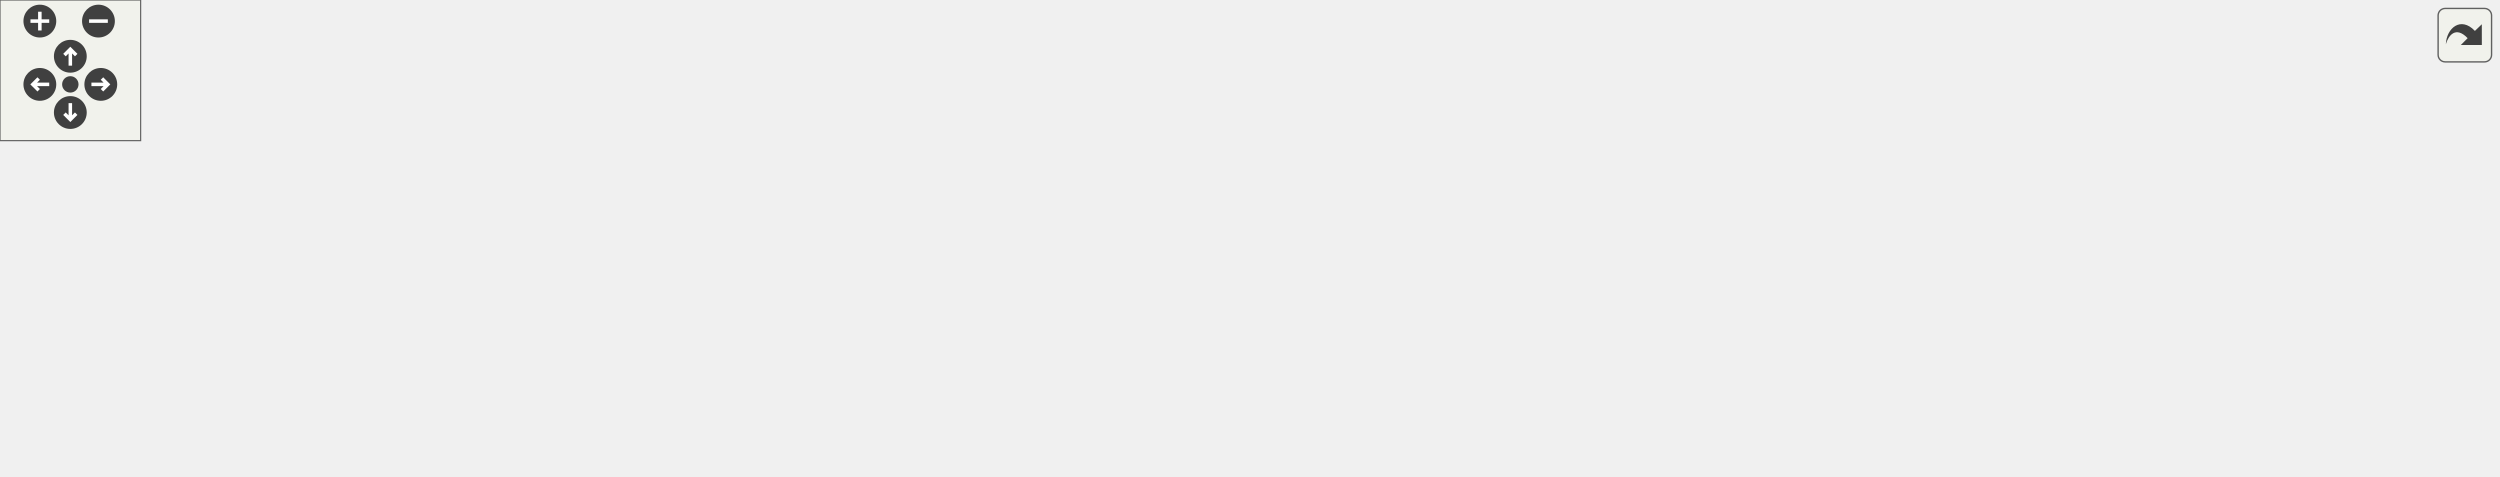
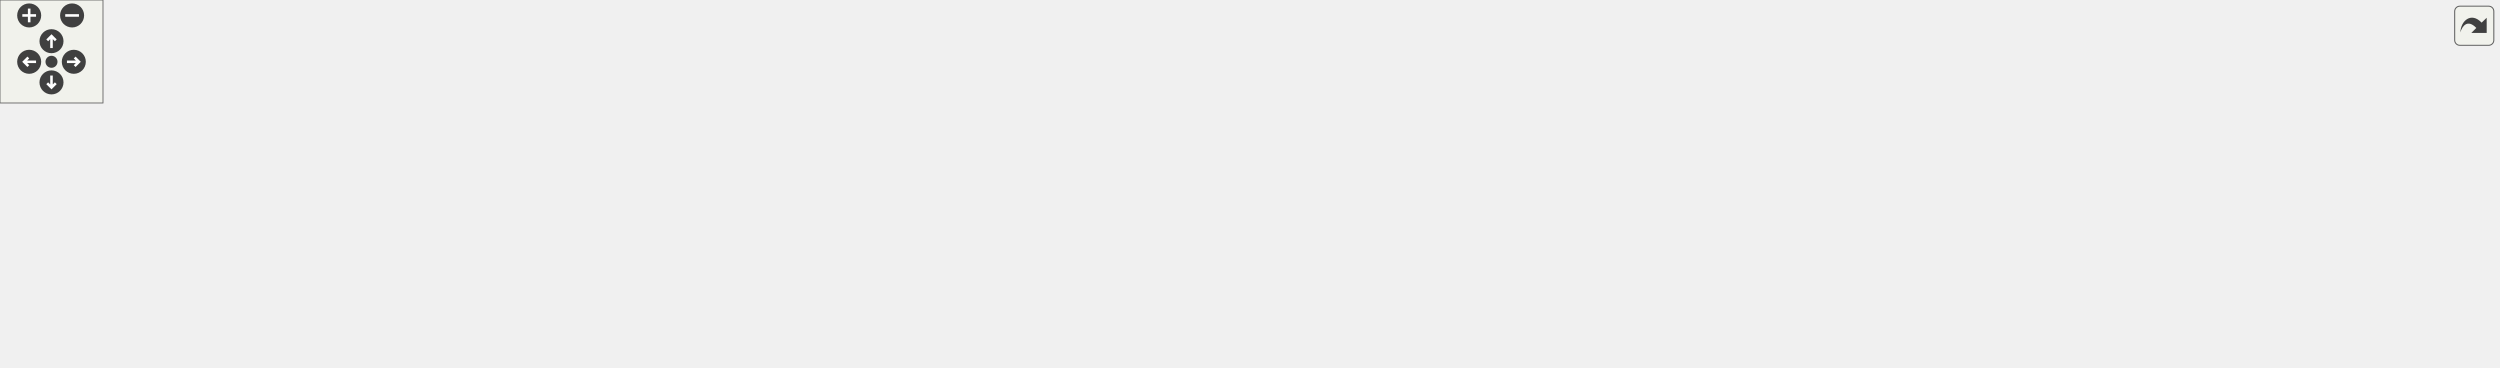
<svg xmlns="http://www.w3.org/2000/svg" xmlns:xlink="http://www.w3.org/1999/xlink" id="main" version="1.1" xml:space="preserve">
  <style type="text/css">
.edge:hover path { stroke: red; }
.edge:hover polygon { stroke: red; fill: red; }
</style>
  <defs>
    <circle id="rim" cx="0" cy="0" r="7" />
    <circle id="rim2" cx="0" cy="0" r="3.5" />
    <g id="zoomPlus">
      <use xlink:href="#rim" fill="#404040">
        <set attributeName="fill" to="#808080" begin="zoomplus.mouseover" end="zoomplus.mouseout" />
      </use>
      <path d="M-4,0h8M0,-4v8" fill="none" stroke="white" stroke-width="1.5" pointer-events="none" />
    </g>
    <g id="zoomMin">
      <use xlink:href="#rim" fill="#404040">
        <set attributeName="fill" to="#808080" begin="zoomminus.mouseover" end="zoomminus.mouseout" />
      </use>
      <path d="M-4,0h8" fill="none" stroke="white" stroke-width="1.5" pointer-events="none" />
    </g>
    <g id="dirArrow">
      <path fill="none" stroke="white" stroke-width="1.5" d="M0,-3.0v7 M-2.5,-0.5L0,-3.0L2.5,-0.5" />
    </g>
    <g id="resetDef">
      <use xlink:href="#rim2" fill="#404040">
        <set attributeName="fill" to="#808080" begin="reset.mouseover" end="reset.mouseout" />
      </use>
    </g>
  </defs>
  <svg id="graph" class="graph">
    <g id="viewport">
      <g id="node1" class="node">
        <g id="a_node1">
          <a xlink:title=" ">
-             <polygon fill="#bfbfbf" stroke="black" points="426.5,-123.5 426.5,-142.5 533.5,-142.5 533.5,-123.5 426.5,-123.5" />
-             <text text-anchor="middle" x="480" y="-130.5" font-family="Helvetica,sans-Serif" font-size="10.00">src/Game/Game.cpp</text>
+             <polygon fill="#bfbfbf" stroke="black" points="618.5,-134.5 618.5,-153.5 725.5,-153.5 725.5,-134.5 618.5,-134.5" />
+             <text text-anchor="middle" x="672" y="-141.5" font-family="Helvetica,sans-Serif" font-size="10.00">src/Game/Game.cpp</text>
          </a>
        </g>
      </g>
      <g id="node2" class="node">
        <g id="a_node2">
          <a xlink:href="Game_8hpp.html" target="_top" xlink:title=" ">
-             <polygon fill="none" stroke="black" points="89.5,-62 89.5,-81 150.5,-81 150.5,-62 89.5,-62" />
-             <text text-anchor="middle" x="120" y="-69" font-family="Helvetica,sans-Serif" font-size="10.00">Game.hpp</text>
+             <polygon fill="none" stroke="black" points="56.5,-73 56.5,-92 117.5,-92 117.5,-73 56.5,-73" />
+             <text text-anchor="middle" x="87" y="-80" font-family="Helvetica,sans-Serif" font-size="10.00">Game.hpp</text>
          </a>
        </g>
      </g>
      <g id="edge1" class="edge">
-         <path fill="none" stroke="midnightblue" d="M428.42,-123.48C356.26,-111.55 226.65,-90.13 160.8,-79.24" />
-         <polygon fill="midnightblue" stroke="midnightblue" points="161.23,-75.77 150.8,-77.59 160.09,-82.67 161.23,-75.77" />
+         <path fill="none" stroke="midnightblue" d="M618.27,-137.54C502.35,-125.75 230.92,-98.14 127.76,-87.65" />
+         <polygon fill="midnightblue" stroke="midnightblue" points="128.04,-84.16 117.74,-86.63 127.33,-91.12 128.04,-84.16" />
      </g>
      <g id="node4" class="node">
        <g id="a_node4">
          <a xlink:title=" ">
-             <polygon fill="none" stroke="#bfbfbf" points="114,-0.5 114,-19.5 266,-19.5 266,-0.5 114,-0.5" />
-             <text text-anchor="middle" x="190" y="-7.5" font-family="Helvetica,sans-Serif" font-size="10.00">Builder/GameObjectBuilder.hpp</text>
+             <polygon fill="none" stroke="#bfbfbf" points="114,-6 114,-25 266,-25 266,-6 114,-6" />
+             <text text-anchor="middle" x="190" y="-13" font-family="Helvetica,sans-Serif" font-size="10.00">Builder/GameObjectBuilder.hpp</text>
          </a>
        </g>
      </g>
      <g id="edge3" class="edge">
-         <path fill="none" stroke="midnightblue" d="M459.61,-123.49C409.4,-102.54 279.57,-48.37 220.31,-23.64" />
-         <polygon fill="midnightblue" stroke="midnightblue" points="221.33,-20.28 210.76,-19.66 218.64,-26.74 221.33,-20.28" />
+         <path fill="none" stroke="midnightblue" d="M618.47,-136.33C566.27,-129.18 484.9,-116.33 416,-98 343.98,-78.84 262.4,-46.72 219.69,-29.07" />
+         <polygon fill="midnightblue" stroke="midnightblue" points="220.77,-25.73 210.19,-25.12 218.08,-32.19 220.77,-25.73" />
      </g>
      <g id="node5" class="node">
        <g id="a_node5">
          <a xlink:title=" ">
-             <polygon fill="none" stroke="#bfbfbf" points="284.5,-0.5 284.5,-19.5 409.5,-19.5 409.5,-0.5 284.5,-0.5" />
-             <text text-anchor="middle" x="347" y="-7.5" font-family="Helvetica,sans-Serif" font-size="10.00">Builder/SceneBuilder.hpp</text>
+             <polygon fill="none" stroke="#bfbfbf" points="284.5,-6 284.5,-25 409.5,-25 409.5,-6 284.5,-6" />
+             <text text-anchor="middle" x="347" y="-13" font-family="Helvetica,sans-Serif" font-size="10.00">Builder/SceneBuilder.hpp</text>
          </a>
        </g>
      </g>
      <g id="edge4" class="edge">
-         <path fill="none" stroke="midnightblue" d="M469.93,-123.49C459.37,-114.53 442.37,-99.95 428,-87 405.31,-66.55 379.69,-42.31 363.45,-26.8" />
-         <polygon fill="midnightblue" stroke="midnightblue" points="365.52,-23.94 355.88,-19.55 360.68,-29 365.52,-23.94" />
+         <path fill="none" stroke="midnightblue" d="M618.35,-135.97C577.61,-129.41 520.81,-117.63 474,-98 432.44,-80.57 389.39,-49.77 365.62,-31.43" />
+         <polygon fill="midnightblue" stroke="midnightblue" points="367.52,-28.48 357.49,-25.07 363.21,-33.99 367.52,-28.48" />
      </g>
      <g id="node6" class="node">
        <g id="a_node6">
          <a xlink:href="TileConfig_8hpp.html" target="_top" xlink:title=" ">
-             <polygon fill="none" stroke="black" points="437.5,-62 437.5,-81 522.5,-81 522.5,-62 437.5,-62" />
-             <text text-anchor="middle" x="480" y="-69" font-family="Helvetica,sans-Serif" font-size="10.00">../TileConfig.hpp</text>
+             <polygon fill="none" stroke="black" points="483.5,-73 483.5,-92 560.5,-92 560.5,-73 483.5,-73" />
+             <text text-anchor="middle" x="522" y="-80" font-family="Helvetica,sans-Serif" font-size="10.00">TileConfig.hpp</text>
          </a>
        </g>
      </g>
      <g id="edge5" class="edge">
-         <path fill="none" stroke="midnightblue" d="M480,-123.48C480,-115.08 480,-101.98 480,-91.16" />
-         <polygon fill="midnightblue" stroke="midnightblue" points="483.5,-91.01 480,-81.01 476.5,-91.01 483.5,-91.01" />
+         <path fill="none" stroke="midnightblue" d="M650.51,-134.48C624.89,-124.31 581.89,-107.26 552.76,-95.7" />
+         <polygon fill="midnightblue" stroke="midnightblue" points="554.04,-92.44 543.45,-92.01 551.46,-98.95 554.04,-92.44" />
      </g>
      <g id="node11" class="node">
        <g id="a_node11">
          <a xlink:title=" ">
-             <polygon fill="none" stroke="#bfbfbf" points="540.5,-62 540.5,-81 701.5,-81 701.5,-62 540.5,-62" />
-             <text text-anchor="middle" x="621" y="-69" font-family="Helvetica,sans-Serif" font-size="10.00">Behaviour/CollisionBehaviour.hpp</text>
+             <polygon fill="none" stroke="#bfbfbf" points="591.5,-73 591.5,-92 752.5,-92 752.5,-73 591.5,-73" />
+             <text text-anchor="middle" x="672" y="-80" font-family="Helvetica,sans-Serif" font-size="10.00">Behaviour/CollisionBehaviour.hpp</text>
          </a>
        </g>
      </g>
      <g id="edge12" class="edge">
-         <path fill="none" stroke="midnightblue" d="M500.2,-123.48C524.07,-113.4 564,-96.55 591.37,-85" />
-         <polygon fill="midnightblue" stroke="midnightblue" points="592.98,-88.12 600.84,-81.01 590.26,-81.67 592.98,-88.12" />
+         <path fill="none" stroke="midnightblue" d="M672,-134.48C672,-126.08 672,-112.98 672,-102.16" />
+         <polygon fill="midnightblue" stroke="midnightblue" points="675.5,-102.01 672,-92.01 668.5,-102.01 675.5,-102.01" />
      </g>
      <g id="node12" class="node">
        <g id="a_node12">
          <a xlink:href="PlayerInputBehaviour_8hpp.html" target="_top" xlink:title=" ">
-             <polygon fill="none" stroke="black" points="720,-62 720,-81 888,-81 888,-62 720,-62" />
-             <text text-anchor="middle" x="804" y="-69" font-family="Helvetica,sans-Serif" font-size="10.00">../Scripts/PlayerInputBehaviour.hpp</text>
+             <polygon fill="none" stroke="black" points="932.5,-73 932.5,-92 1093.5,-92 1093.5,-73 932.5,-73" />
+             <text text-anchor="middle" x="1013" y="-80" font-family="Helvetica,sans-Serif" font-size="10.00">Scripts/PlayerInputBehaviour.hpp</text>
          </a>
        </g>
      </g>
      <g id="edge13" class="edge">
-         <path fill="none" stroke="midnightblue" d="M526.42,-123.48C584.77,-112.76 684.84,-94.38 747.55,-82.87" />
-         <polygon fill="midnightblue" stroke="midnightblue" points="748.46,-86.26 757.66,-81.01 747.2,-79.37 748.46,-86.26" />
+         <path fill="none" stroke="midnightblue" d="M720.86,-134.48C782.39,-123.74 888.03,-105.31 954,-93.79" />
+         <polygon fill="midnightblue" stroke="midnightblue" points="954.98,-97.18 964.23,-92.01 953.78,-90.28 954.98,-97.18" />
+       </g>
+       <g id="node16" class="node">
+         <g id="a_node16">
+           <a xlink:href="DynamicAnimationBehaviour_8hpp.html" target="_top" xlink:title=" ">
+             <polygon fill="none" stroke="black" points="783.5,-67.5 783.5,-97.5 914.5,-97.5 914.5,-67.5 783.5,-67.5" />
+             <text text-anchor="start" x="791.5" y="-85.5" font-family="Helvetica,sans-Serif" font-size="10.00">Scripts/DynamicAnimation</text>
+             <text text-anchor="middle" x="849" y="-74.5" font-family="Helvetica,sans-Serif" font-size="10.00">Behaviour.hpp</text>
+           </a>
+         </g>
+       </g>
+       <g id="edge17" class="edge">
+         <path fill="none" stroke="midnightblue" d="M697.36,-134.48C723.46,-125.7 764.85,-111.79 797.8,-100.71" />
+         <polygon fill="midnightblue" stroke="midnightblue" points="798.92,-104.03 807.28,-97.52 796.69,-97.39 798.92,-104.03" />
+       </g>
+       <g id="node18" class="node">
+         <g id="a_node18">
+           <a xlink:href="NetworkingServer_8hpp.html" target="_top" xlink:title=" ">
+             <polygon fill="none" stroke="black" points="1290.5,-73 1290.5,-92 1455.5,-92 1455.5,-73 1290.5,-73" />
+             <text text-anchor="middle" x="1373" y="-80" font-family="Helvetica,sans-Serif" font-size="10.00">Networking/NetworkingServer.hpp</text>
+           </a>
+         </g>
+       </g>
+       <g id="edge20" class="edge">
+         <path fill="none" stroke="midnightblue" d="M725.91,-140.51C832.3,-135.28 1076.69,-121.61 1281,-98 1291.7,-96.76 1303.06,-95.19 1314.01,-93.54" />
+         <polygon fill="midnightblue" stroke="midnightblue" points="1314.58,-96.99 1323.92,-92 1313.51,-90.07 1314.58,-96.99" />
+       </g>
+       <g id="node20" class="node">
+         <g id="a_node20">
+           <a xlink:href="NetworkingClient_8hpp.html" target="_top" xlink:title=" ">
+             <polygon fill="none" stroke="black" points="1111.5,-73 1111.5,-92 1272.5,-92 1272.5,-73 1111.5,-73" />
+             <text text-anchor="middle" x="1192" y="-80" font-family="Helvetica,sans-Serif" font-size="10.00">Networking/NetworkingClient.hpp</text>
+           </a>
+         </g>
+       </g>
+       <g id="edge22" class="edge">
+         <path fill="none" stroke="midnightblue" d="M725.74,-138.34C807.25,-131.06 966.95,-115.93 1102,-98 1111.77,-96.7 1122.1,-95.18 1132.16,-93.62" />
+         <polygon fill="midnightblue" stroke="midnightblue" points="1132.76,-97.07 1142.09,-92.05 1131.66,-90.15 1132.76,-97.07" />
+       </g>
+       <g id="node3" class="node">
+         <g id="a_node3">
+           <a xlink:title=" ">
+             <polygon fill="none" stroke="#bfbfbf" points="0,-6 0,-25 96,-25 96,-6 0,-6" />
+             <text text-anchor="middle" x="48" y="-13" font-family="Helvetica,sans-Serif" font-size="10.00">Engine/Engine.hpp</text>
+           </a>
+         </g>
+       </g>
+       <g id="edge2" class="edge">
+         <path fill="none" stroke="midnightblue" d="M81.74,-72.73C75.78,-62.79 65.9,-46.34 58.37,-33.79" />
+         <polygon fill="midnightblue" stroke="midnightblue" points="61.32,-31.9 53.18,-25.13 55.32,-35.5 61.32,-31.9" />
+       </g>
+       <g id="edge9" class="edge">
+         <path fill="none" stroke="midnightblue" d="M483.27,-73.92C423.96,-62.31 310.5,-40.09 243.42,-26.96" />
+         <polygon fill="midnightblue" stroke="midnightblue" points="243.96,-23.5 233.47,-25.01 242.61,-30.37 243.96,-23.5" />
+       </g>
+       <g id="edge10" class="edge">
+         <path fill="none" stroke="midnightblue" d="M498.76,-72.87C468.21,-61.52 414.37,-41.52 379.72,-28.65" />
+         <polygon fill="midnightblue" stroke="midnightblue" points="380.65,-25.26 370.06,-25.06 378.21,-31.83 380.65,-25.26" />
+       </g>
+       <g id="node7" class="node">
+         <g id="a_node7">
+           <a xlink:title=" ">
+             <polygon fill="none" stroke="#bfbfbf" points="427.5,-6 427.5,-25 486.5,-25 486.5,-6 427.5,-6" />
+             <text text-anchor="middle" x="457" y="-13" font-family="Helvetica,sans-Serif" font-size="10.00">functional</text>
+           </a>
+         </g>
+       </g>
+       <g id="edge6" class="edge">
+         <path fill="none" stroke="midnightblue" d="M513.23,-72.73C502.9,-62.4 485.54,-45.04 472.83,-32.33" />
+         <polygon fill="midnightblue" stroke="midnightblue" points="475.17,-29.72 465.63,-25.13 470.22,-34.67 475.17,-29.72" />
+       </g>
+       <g id="node8" class="node">
+         <g id="a_node8">
+           <a xlink:title=" ">
+             <polygon fill="none" stroke="#bfbfbf" points="504.5,-6 504.5,-25 539.5,-25 539.5,-6 504.5,-6" />
+             <text text-anchor="middle" x="522" y="-13" font-family="Helvetica,sans-Serif" font-size="10.00">map</text>
+           </a>
+         </g>
+       </g>
+       <g id="edge7" class="edge">
+         <path fill="none" stroke="midnightblue" d="M522,-72.73C522,-63.18 522,-47.62 522,-35.28" />
+         <polygon fill="midnightblue" stroke="midnightblue" points="525.5,-35.13 522,-25.13 518.5,-35.13 525.5,-35.13" />
+       </g>
+       <g id="node9" class="node">
+         <g id="a_node9">
+           <a xlink:title=" ">
+             <polygon fill="none" stroke="#bfbfbf" points="557.5,-6 557.5,-25 608.5,-25 608.5,-6 557.5,-6" />
+             <text text-anchor="middle" x="583" y="-13" font-family="Helvetica,sans-Serif" font-size="10.00">memory</text>
+           </a>
+         </g>
+       </g>
+       <g id="edge8" class="edge">
+         <path fill="none" stroke="midnightblue" d="M530.23,-72.73C539.83,-62.5 555.91,-45.36 567.8,-32.69" />
+         <polygon fill="midnightblue" stroke="midnightblue" points="570.61,-34.81 574.9,-25.13 565.51,-30.02 570.61,-34.81" />
+       </g>
+       <g id="node10" class="node">
+         <g id="a_node10">
+           <a xlink:title=" ">
+             <polygon fill="none" stroke="#bfbfbf" points="627,-6 627,-25 787,-25 787,-6 627,-6" />
+             <text text-anchor="middle" x="707" y="-13" font-family="Helvetica,sans-Serif" font-size="10.00">Director/GameObjectDirector.hpp</text>
+           </a>
+         </g>
+       </g>
+       <g id="edge11" class="edge">
+         <path fill="none" stroke="midnightblue" d="M546.57,-72.87C579,-61.47 636.27,-41.35 672.88,-28.49" />
+         <polygon fill="midnightblue" stroke="midnightblue" points="674.35,-31.68 682.63,-25.06 672.03,-25.08 674.35,-31.68" />
+       </g>
+       <g id="node13" class="node">
+         <g id="a_node13">
+           <a xlink:title=" ">
+             <polygon fill="none" stroke="#bfbfbf" points="961,-6 961,-25 1065,-25 1065,-6 961,-6" />
+             <text text-anchor="middle" x="1013" y="-13" font-family="Helvetica,sans-Serif" font-size="10.00">BehaviourScript.hpp</text>
+           </a>
+         </g>
+       </g>
+       <g id="edge14" class="edge">
+         <path fill="none" stroke="midnightblue" d="M1013,-72.73C1013,-63.18 1013,-47.62 1013,-35.28" />
+         <polygon fill="midnightblue" stroke="midnightblue" points="1016.5,-35.13 1013,-25.13 1009.5,-35.13 1016.5,-35.13" />
      </g>
      <g id="node14" class="node">
        <g id="a_node14">
-           <a xlink:href="DynamicAnimationBehaviour_8hpp.html" target="_top" xlink:title=" ">
-             <polygon fill="none" stroke="black" points="906.5,-56.5 906.5,-86.5 1045.5,-86.5 1045.5,-56.5 906.5,-56.5" />
-             <text text-anchor="start" x="914.5" y="-74.5" font-family="Helvetica,sans-Serif" font-size="10.00">../Scripts/DynamicAnimation</text>
-             <text text-anchor="middle" x="976" y="-63.5" font-family="Helvetica,sans-Serif" font-size="10.00">Behaviour.hpp</text>
+           <a xlink:title=" ">
+             <polygon fill="none" stroke="#bfbfbf" points="1083.5,-0.5 1083.5,-30.5 1178.5,-30.5 1178.5,-0.5 1083.5,-0.5" />
+             <text text-anchor="start" x="1091.5" y="-18.5" font-family="Helvetica,sans-Serif" font-size="10.00">boost/serialization</text>
+             <text text-anchor="middle" x="1131" y="-7.5" font-family="Helvetica,sans-Serif" font-size="10.00">/access.hpp</text>
          </a>
        </g>
      </g>
      <g id="edge15" class="edge">
-         <path fill="none" stroke="midnightblue" d="M533.81,-127.48C611.46,-120.67 759.66,-106.61 896.04,-87.07" />
-         <polygon fill="midnightblue" stroke="midnightblue" points="896.86,-90.49 906.26,-85.59 895.86,-83.56 896.86,-90.49" />
-       </g>
-       <g id="node3" class="node">
-         <g id="a_node3">
-           <a xlink:title=" ">
-             <polygon fill="none" stroke="#bfbfbf" points="0,-0.5 0,-19.5 96,-19.5 96,-0.5 0,-0.5" />
-             <text text-anchor="middle" x="48" y="-7.5" font-family="Helvetica,sans-Serif" font-size="10.00">Engine/Engine.hpp</text>
-           </a>
-         </g>
-       </g>
-       <g id="edge2" class="edge">
-         <path fill="none" stroke="midnightblue" d="M109.68,-61.98C98.35,-52.61 79.93,-37.38 66.16,-26.01" />
-         <polygon fill="midnightblue" stroke="midnightblue" points="68.23,-23.18 58.3,-19.51 63.78,-28.58 68.23,-23.18" />
-       </g>
-       <g id="edge9" class="edge">
-         <path fill="none" stroke="midnightblue" d="M438.45,-61.98C386.55,-51.33 297.76,-33.11 241.57,-21.58" />
-         <polygon fill="midnightblue" stroke="midnightblue" points="241.97,-18.09 231.47,-19.51 240.57,-24.95 241.97,-18.09" />
-       </g>
-       <g id="edge10" class="edge">
-         <path fill="none" stroke="midnightblue" d="M460.94,-61.98C438.53,-51.95 401.09,-35.2 375.29,-23.65" />
-         <polygon fill="midnightblue" stroke="midnightblue" points="376.58,-20.4 366.02,-19.51 373.72,-26.79 376.58,-20.4" />
-       </g>
-       <g id="node7" class="node">
-         <g id="a_node7">
-           <a xlink:title=" ">
-             <polygon fill="none" stroke="#bfbfbf" points="606.5,-0.5 606.5,-19.5 665.5,-19.5 665.5,-0.5 606.5,-0.5" />
-             <text text-anchor="middle" x="636" y="-7.5" font-family="Helvetica,sans-Serif" font-size="10.00">functional</text>
-           </a>
-         </g>
-       </g>
-       <g id="edge6" class="edge">
-         <path fill="none" stroke="midnightblue" d="M502.35,-61.98C528.99,-51.81 573.71,-34.76 604.01,-23.2" />
-         <polygon fill="midnightblue" stroke="midnightblue" points="605.59,-26.34 613.69,-19.51 603.1,-19.8 605.59,-26.34" />
-       </g>
-       <g id="node8" class="node">
-         <g id="a_node8">
-           <a xlink:title=" ">
-             <polygon fill="none" stroke="#bfbfbf" points="683.5,-0.5 683.5,-19.5 718.5,-19.5 718.5,-0.5 683.5,-0.5" />
-             <text text-anchor="middle" x="701" y="-7.5" font-family="Helvetica,sans-Serif" font-size="10.00">map</text>
-           </a>
-         </g>
-       </g>
-       <g id="edge7" class="edge">
-         <path fill="none" stroke="midnightblue" d="M509.35,-61.99C516.43,-59.98 523.98,-57.88 531,-56 591.34,-39.83 609.41,-38.47 673.54,-19.96" />
-         <polygon fill="midnightblue" stroke="midnightblue" points="674.72,-23.26 683.34,-17.1 672.76,-16.54 674.72,-23.26" />
-       </g>
-       <g id="node9" class="node">
-         <g id="a_node9">
-           <a xlink:title=" ">
-             <polygon fill="none" stroke="#bfbfbf" points="736.5,-0.5 736.5,-19.5 787.5,-19.5 787.5,-0.5 736.5,-0.5" />
-             <text text-anchor="middle" x="762" y="-7.5" font-family="Helvetica,sans-Serif" font-size="10.00">memory</text>
-           </a>
-         </g>
-       </g>
-       <g id="edge8" class="edge">
-         <path fill="none" stroke="midnightblue" d="M508.2,-61.96C515.58,-59.87 523.56,-57.74 531,-56 614.22,-36.57 638.79,-38.85 726.58,-19.95" />
-         <polygon fill="midnightblue" stroke="midnightblue" points="727.41,-23.35 736.44,-17.79 725.92,-16.51 727.41,-23.35" />
-       </g>
-       <g id="node10" class="node">
-         <g id="a_node10">
-           <a xlink:title=" ">
-             <polygon fill="none" stroke="#bfbfbf" points="428,-0.5 428,-19.5 588,-19.5 588,-0.5 428,-0.5" />
-             <text text-anchor="middle" x="508" y="-7.5" font-family="Helvetica,sans-Serif" font-size="10.00">Director/GameObjectDirector.hpp</text>
-           </a>
-         </g>
-       </g>
-       <g id="edge11" class="edge">
-         <path fill="none" stroke="midnightblue" d="M484.01,-61.98C488.09,-53.32 494.52,-39.65 499.7,-28.65" />
-         <polygon fill="midnightblue" stroke="midnightblue" points="502.9,-30.05 504,-19.51 496.57,-27.07 502.9,-30.05" />
-       </g>
-       <g id="node13" class="node">
-         <g id="a_node13">
-           <a xlink:title=" ">
-             <polygon fill="none" stroke="#bfbfbf" points="806,-0.5 806,-19.5 910,-19.5 910,-0.5 806,-0.5" />
-             <text text-anchor="middle" x="858" y="-7.5" font-family="Helvetica,sans-Serif" font-size="10.00">BehaviourScript.hpp</text>
-           </a>
-         </g>
-       </g>
-       <g id="edge14" class="edge">
-         <path fill="none" stroke="midnightblue" d="M811.74,-61.98C820,-52.87 833.28,-38.24 843.49,-26.98" />
-         <polygon fill="midnightblue" stroke="midnightblue" points="846.15,-29.27 850.28,-19.51 840.97,-24.56 846.15,-29.27" />
-       </g>
-       <g id="edge16" class="edge">
-         <path fill="none" stroke="midnightblue" d="M948.04,-56.4C928.68,-46.64 903.09,-33.74 884.14,-24.18" />
-         <polygon fill="midnightblue" stroke="midnightblue" points="885.67,-21.04 875.17,-19.66 882.52,-27.29 885.67,-21.04" />
+         <path fill="none" stroke="midnightblue" d="M1028.91,-72.73C1046.16,-63.23 1074.22,-47.78 1096.56,-35.47" />
+         <polygon fill="midnightblue" stroke="midnightblue" points="1098.35,-38.48 1105.42,-30.59 1094.98,-32.35 1098.35,-38.48" />
      </g>
      <g id="node15" class="node">
        <g id="a_node15">
          <a xlink:title=" ">
-             <polygon fill="none" stroke="#bfbfbf" points="928.5,-0.5 928.5,-19.5 1065.5,-19.5 1065.5,-0.5 928.5,-0.5" />
-             <text text-anchor="middle" x="997" y="-7.5" font-family="Helvetica,sans-Serif" font-size="10.00">Texture/AnimatedSprite.hpp</text>
-           </a>
-         </g>
-       </g>
-       <g id="edge17" class="edge">
-         <path fill="none" stroke="midnightblue" d="M980.98,-56.4C983.84,-48.29 987.47,-38.01 990.55,-29.28" />
-         <polygon fill="midnightblue" stroke="midnightblue" points="993.92,-30.25 993.94,-19.66 987.32,-27.92 993.92,-30.25" />
+             <polygon fill="none" stroke="#bfbfbf" points="1196.5,-0.5 1196.5,-30.5 1291.5,-30.5 1291.5,-0.5 1196.5,-0.5" />
+             <text text-anchor="start" x="1204.5" y="-18.5" font-family="Helvetica,sans-Serif" font-size="10.00">boost/serialization</text>
+             <text text-anchor="middle" x="1244" y="-7.5" font-family="Helvetica,sans-Serif" font-size="10.00">/export.hpp</text>
+           </a>
+         </g>
+       </g>
+       <g id="edge16" class="edge">
+         <path fill="none" stroke="midnightblue" d="M1043.68,-72.87C1080.03,-62.64 1141.39,-45.37 1186.64,-32.64" />
+         <polygon fill="midnightblue" stroke="midnightblue" points="1187.64,-35.99 1196.32,-29.92 1185.75,-29.26 1187.64,-35.99" />
+       </g>
+       <g id="edge18" class="edge">
+         <path fill="none" stroke="midnightblue" d="M884.59,-67.4C913.62,-55.89 954.22,-39.8 981.95,-28.81" />
+         <polygon fill="midnightblue" stroke="midnightblue" points="983.53,-31.95 991.54,-25.01 980.95,-25.44 983.53,-31.95" />
+       </g>
+       <g id="node17" class="node">
+         <g id="a_node17">
+           <a xlink:title=" ">
+             <polygon fill="none" stroke="#bfbfbf" points="805.5,-6 805.5,-25 942.5,-25 942.5,-6 805.5,-6" />
+             <text text-anchor="middle" x="874" y="-13" font-family="Helvetica,sans-Serif" font-size="10.00">Texture/AnimatedSprite.hpp</text>
+           </a>
+         </g>
+       </g>
+       <g id="edge19" class="edge">
+         <path fill="none" stroke="midnightblue" d="M854.42,-67.4C858.13,-57.76 863.07,-44.91 867.06,-34.54" />
+         <polygon fill="midnightblue" stroke="midnightblue" points="870.33,-35.78 870.66,-25.19 863.8,-33.27 870.33,-35.78" />
+       </g>
+       <g id="node19" class="node">
+         <g id="a_node19">
+           <a xlink:title=" ">
+             <polygon fill="none" stroke="#bfbfbf" points="1331.5,-6 1331.5,-25 1372.5,-25 1372.5,-6 1331.5,-6" />
+             <text text-anchor="middle" x="1352" y="-13" font-family="Helvetica,sans-Serif" font-size="10.00">string</text>
+           </a>
+         </g>
+       </g>
+       <g id="edge21" class="edge">
+         <path fill="none" stroke="midnightblue" d="M1370.17,-72.73C1367.05,-63.09 1361.95,-47.3 1357.95,-34.91" />
+         <polygon fill="midnightblue" stroke="midnightblue" points="1361.19,-33.57 1354.79,-25.13 1354.53,-35.72 1361.19,-33.57" />
+       </g>
+       <g id="edge23" class="edge">
+         <path fill="none" stroke="midnightblue" d="M1213.25,-72.87C1241.09,-61.56 1290.1,-41.65 1321.79,-28.77" />
+         <polygon fill="midnightblue" stroke="midnightblue" points="1323.48,-31.86 1331.43,-24.86 1320.84,-25.38 1323.48,-31.86" />
      </g>
    </g>
  </svg>
  <g id="navigator" transform="translate(0 0)" fill="#404254">
    <rect fill="#f2f5e9" fill-opacity="0.5" stroke="#606060" stroke-width=".5" x="0" y="0" width="60" height="60" />
    <use id="zoomplus" xlink:href="#zoomPlus" x="17" y="9" />
    <use id="zoomminus" xlink:href="#zoomMin" x="42" y="9" />
    <use id="reset" xlink:href="#resetDef" x="30" y="36" />
    <g id="arrowUp" xlink:href="#dirArrow" transform="translate(30 24)">
      <use xlink:href="#rim" fill="#404040">
        <set attributeName="fill" to="#808080" begin="arrowUp.mouseover" end="arrowUp.mouseout" />
      </use>
      <path fill="none" stroke="white" stroke-width="1.5" d="M0,-3.0v7 M-2.5,-0.5L0,-3.0L2.5,-0.5" />
    </g>
    <g id="arrowRight" xlink:href="#dirArrow" transform="rotate(90) translate(36 -43)">
      <use xlink:href="#rim" fill="#404040">
        <set attributeName="fill" to="#808080" begin="arrowRight.mouseover" end="arrowRight.mouseout" />
      </use>
      <path fill="none" stroke="white" stroke-width="1.5" d="M0,-3.0v7 M-2.5,-0.5L0,-3.0L2.5,-0.5" />
    </g>
    <g id="arrowDown" xlink:href="#dirArrow" transform="rotate(180) translate(-30 -48)">
      <use xlink:href="#rim" fill="#404040">
        <set attributeName="fill" to="#808080" begin="arrowDown.mouseover" end="arrowDown.mouseout" />
      </use>
      <path fill="none" stroke="white" stroke-width="1.5" d="M0,-3.0v7 M-2.5,-0.5L0,-3.0L2.5,-0.5" />
    </g>
    <g id="arrowLeft" xlink:href="#dirArrow" transform="rotate(270) translate(-36 17)">
      <use xlink:href="#rim" fill="#404040">
        <set attributeName="fill" to="#808080" begin="arrowLeft.mouseover" end="arrowLeft.mouseout" />
      </use>
      <path fill="none" stroke="white" stroke-width="1.5" d="M0,-3.0v7 M-2.5,-0.5L0,-3.0L2.5,-0.5" />
    </g>
  </g>
  <svg viewBox="0 0 15 15" width="100%" height="30px" preserveAspectRatio="xMaxYMin meet">
    <g id="arrow_out" transform="scale(0.3 0.3)">
      <a xlink:href="Game_8cpp__incl_org.svg" target="_base">
        <rect id="button" ry="5" rx="5" y="6" x="6" height="38" width="38" fill="#f2f5e9" fill-opacity="0.5" stroke="#606060" stroke-width="1.0" />
        <path id="arrow" d="M 11.5,31.437 C 11.94,20.098 22.043,11.323 32.159,21.979 L 37.069,17.246 C 37.069,17.246 37.088,32 37.088,32 L 22.16,31.978 C 22.16,31.978 26.998,27.14 26.998,27.14 C 18.529,18.264 13.292,25.23 11.5,31.437 z" style="fill:#404040;" />
      </a>
    </g>
  </svg>
</svg>
